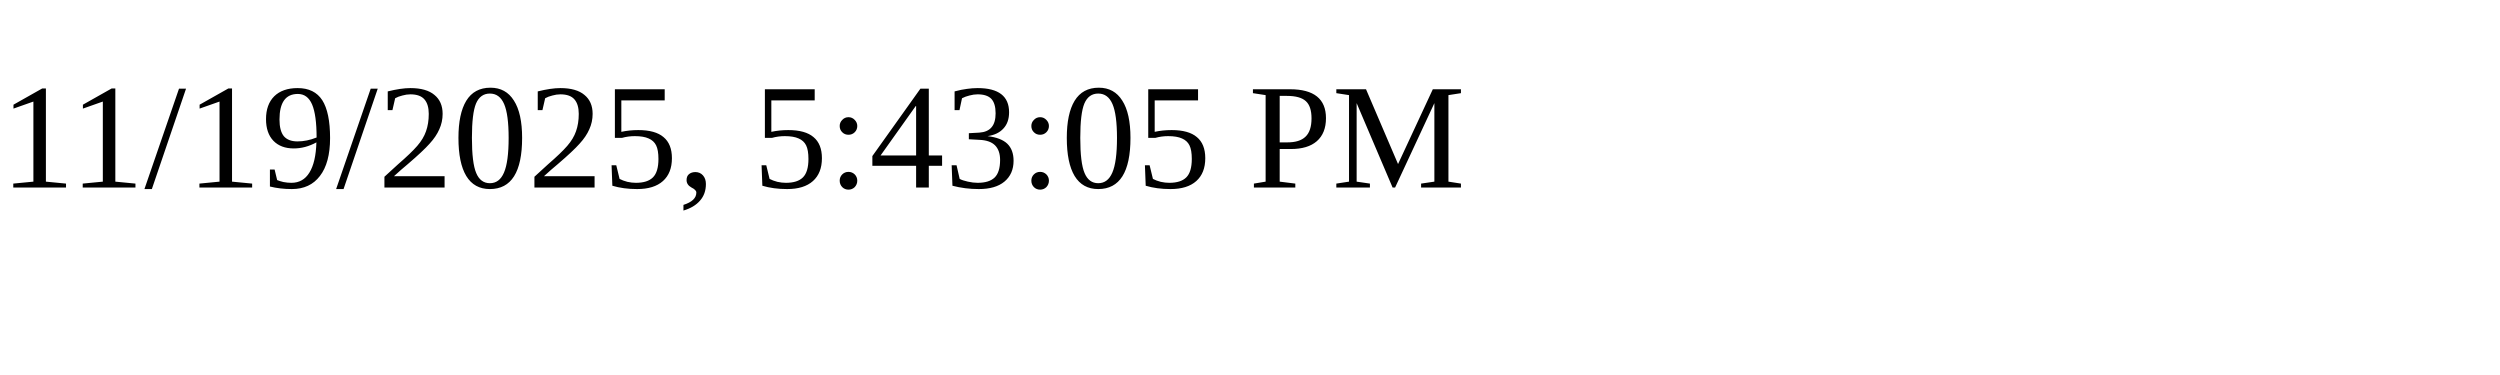
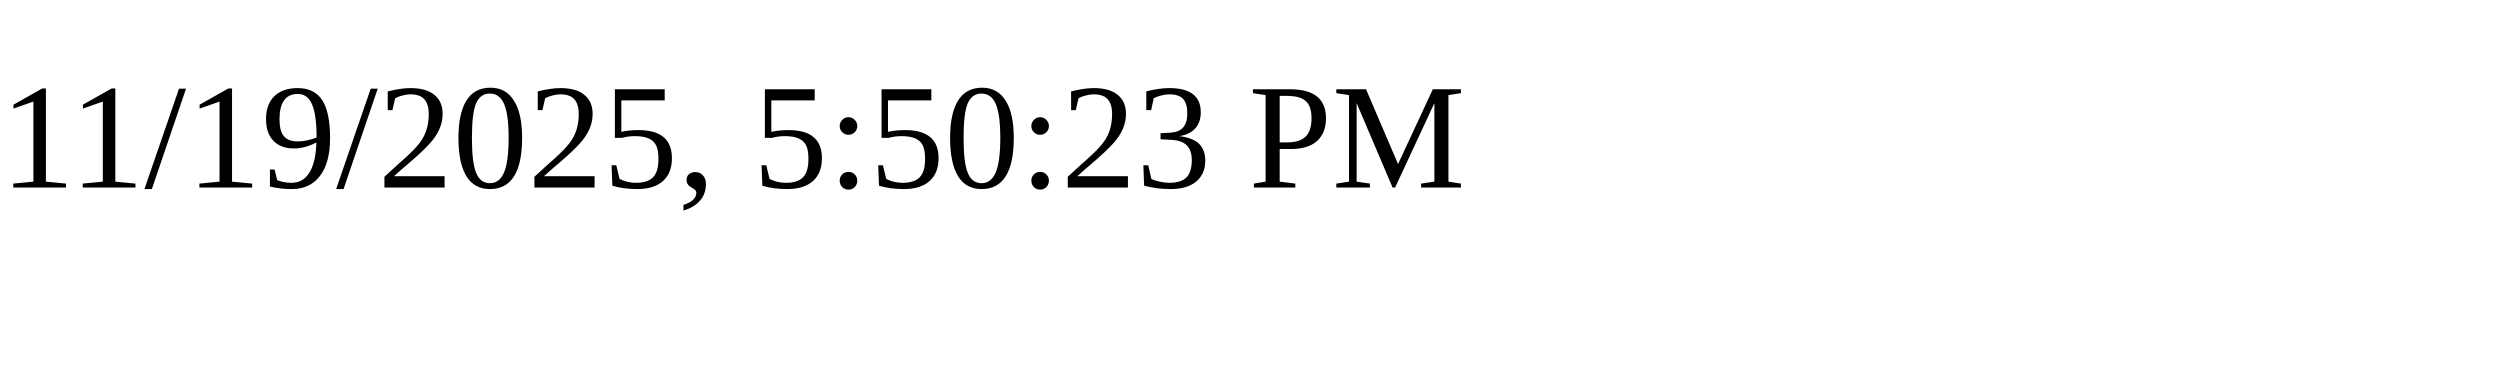
<svg xmlns="http://www.w3.org/2000/svg" height="30" width="200">
-   <text x="0" y="15">11/19/2025, 5:43:05 PM</text>
+   <text x="0" y="15">11/19/2025, 5:50:23 PM</text>
</svg>
